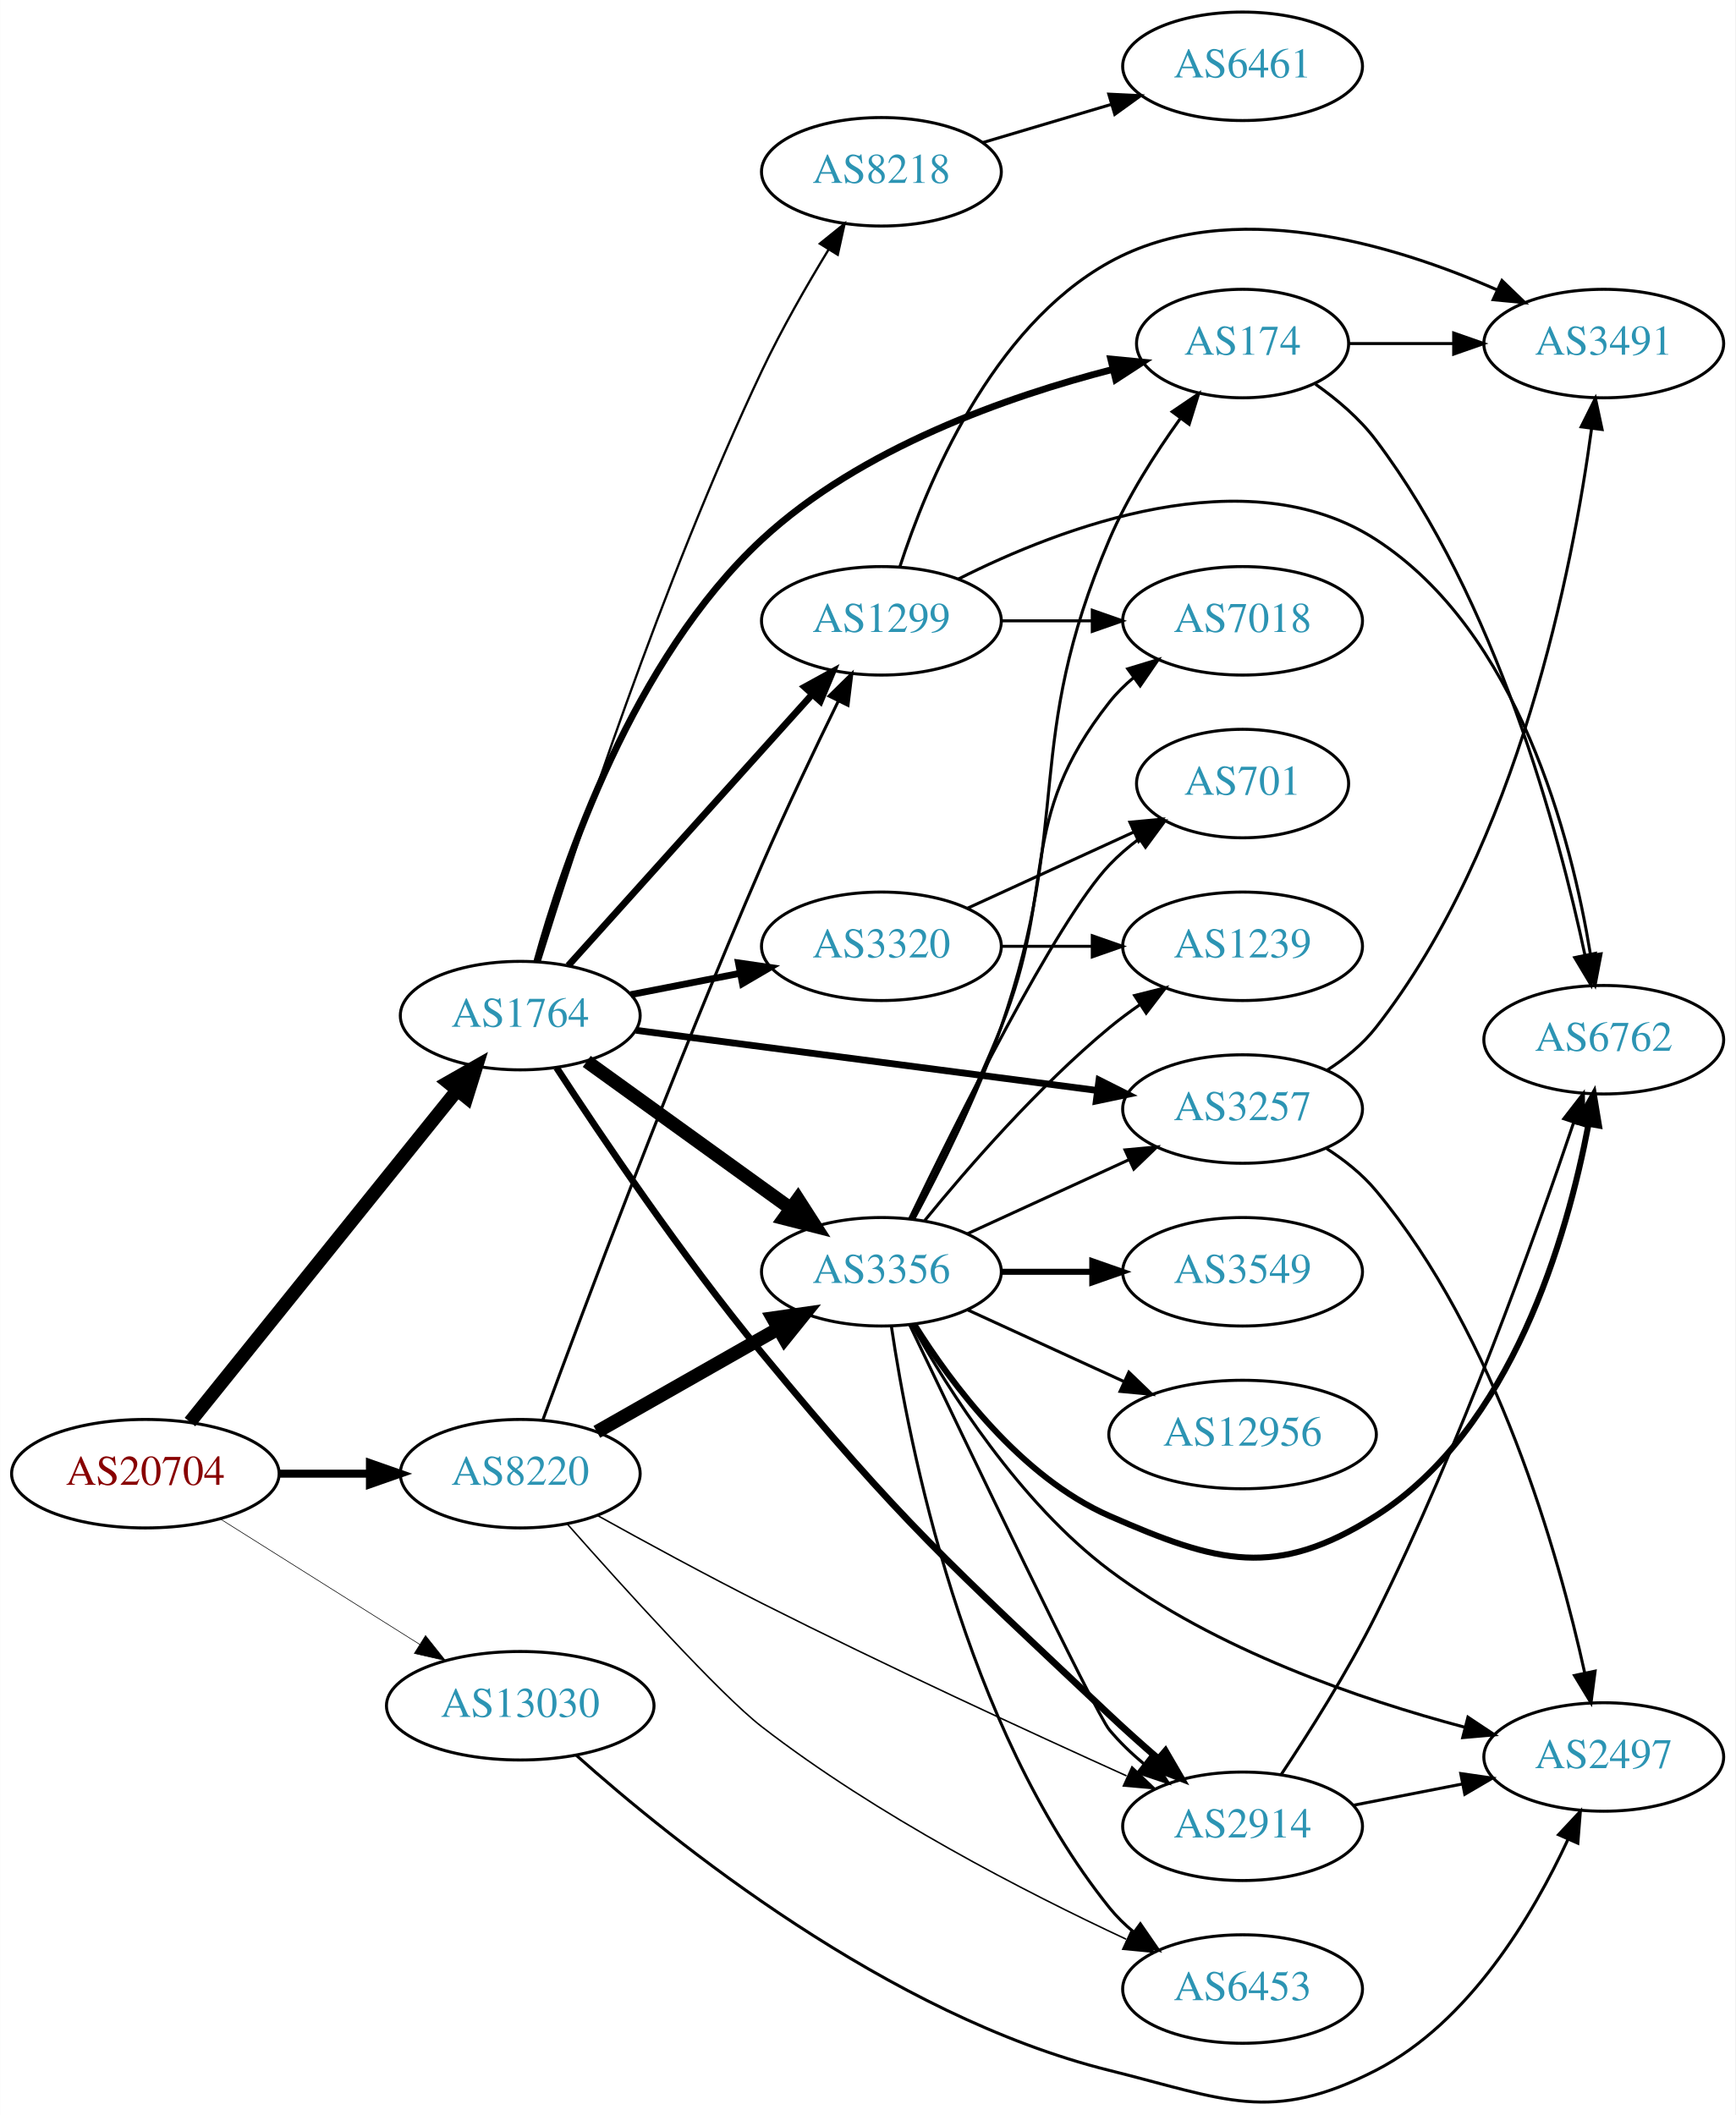
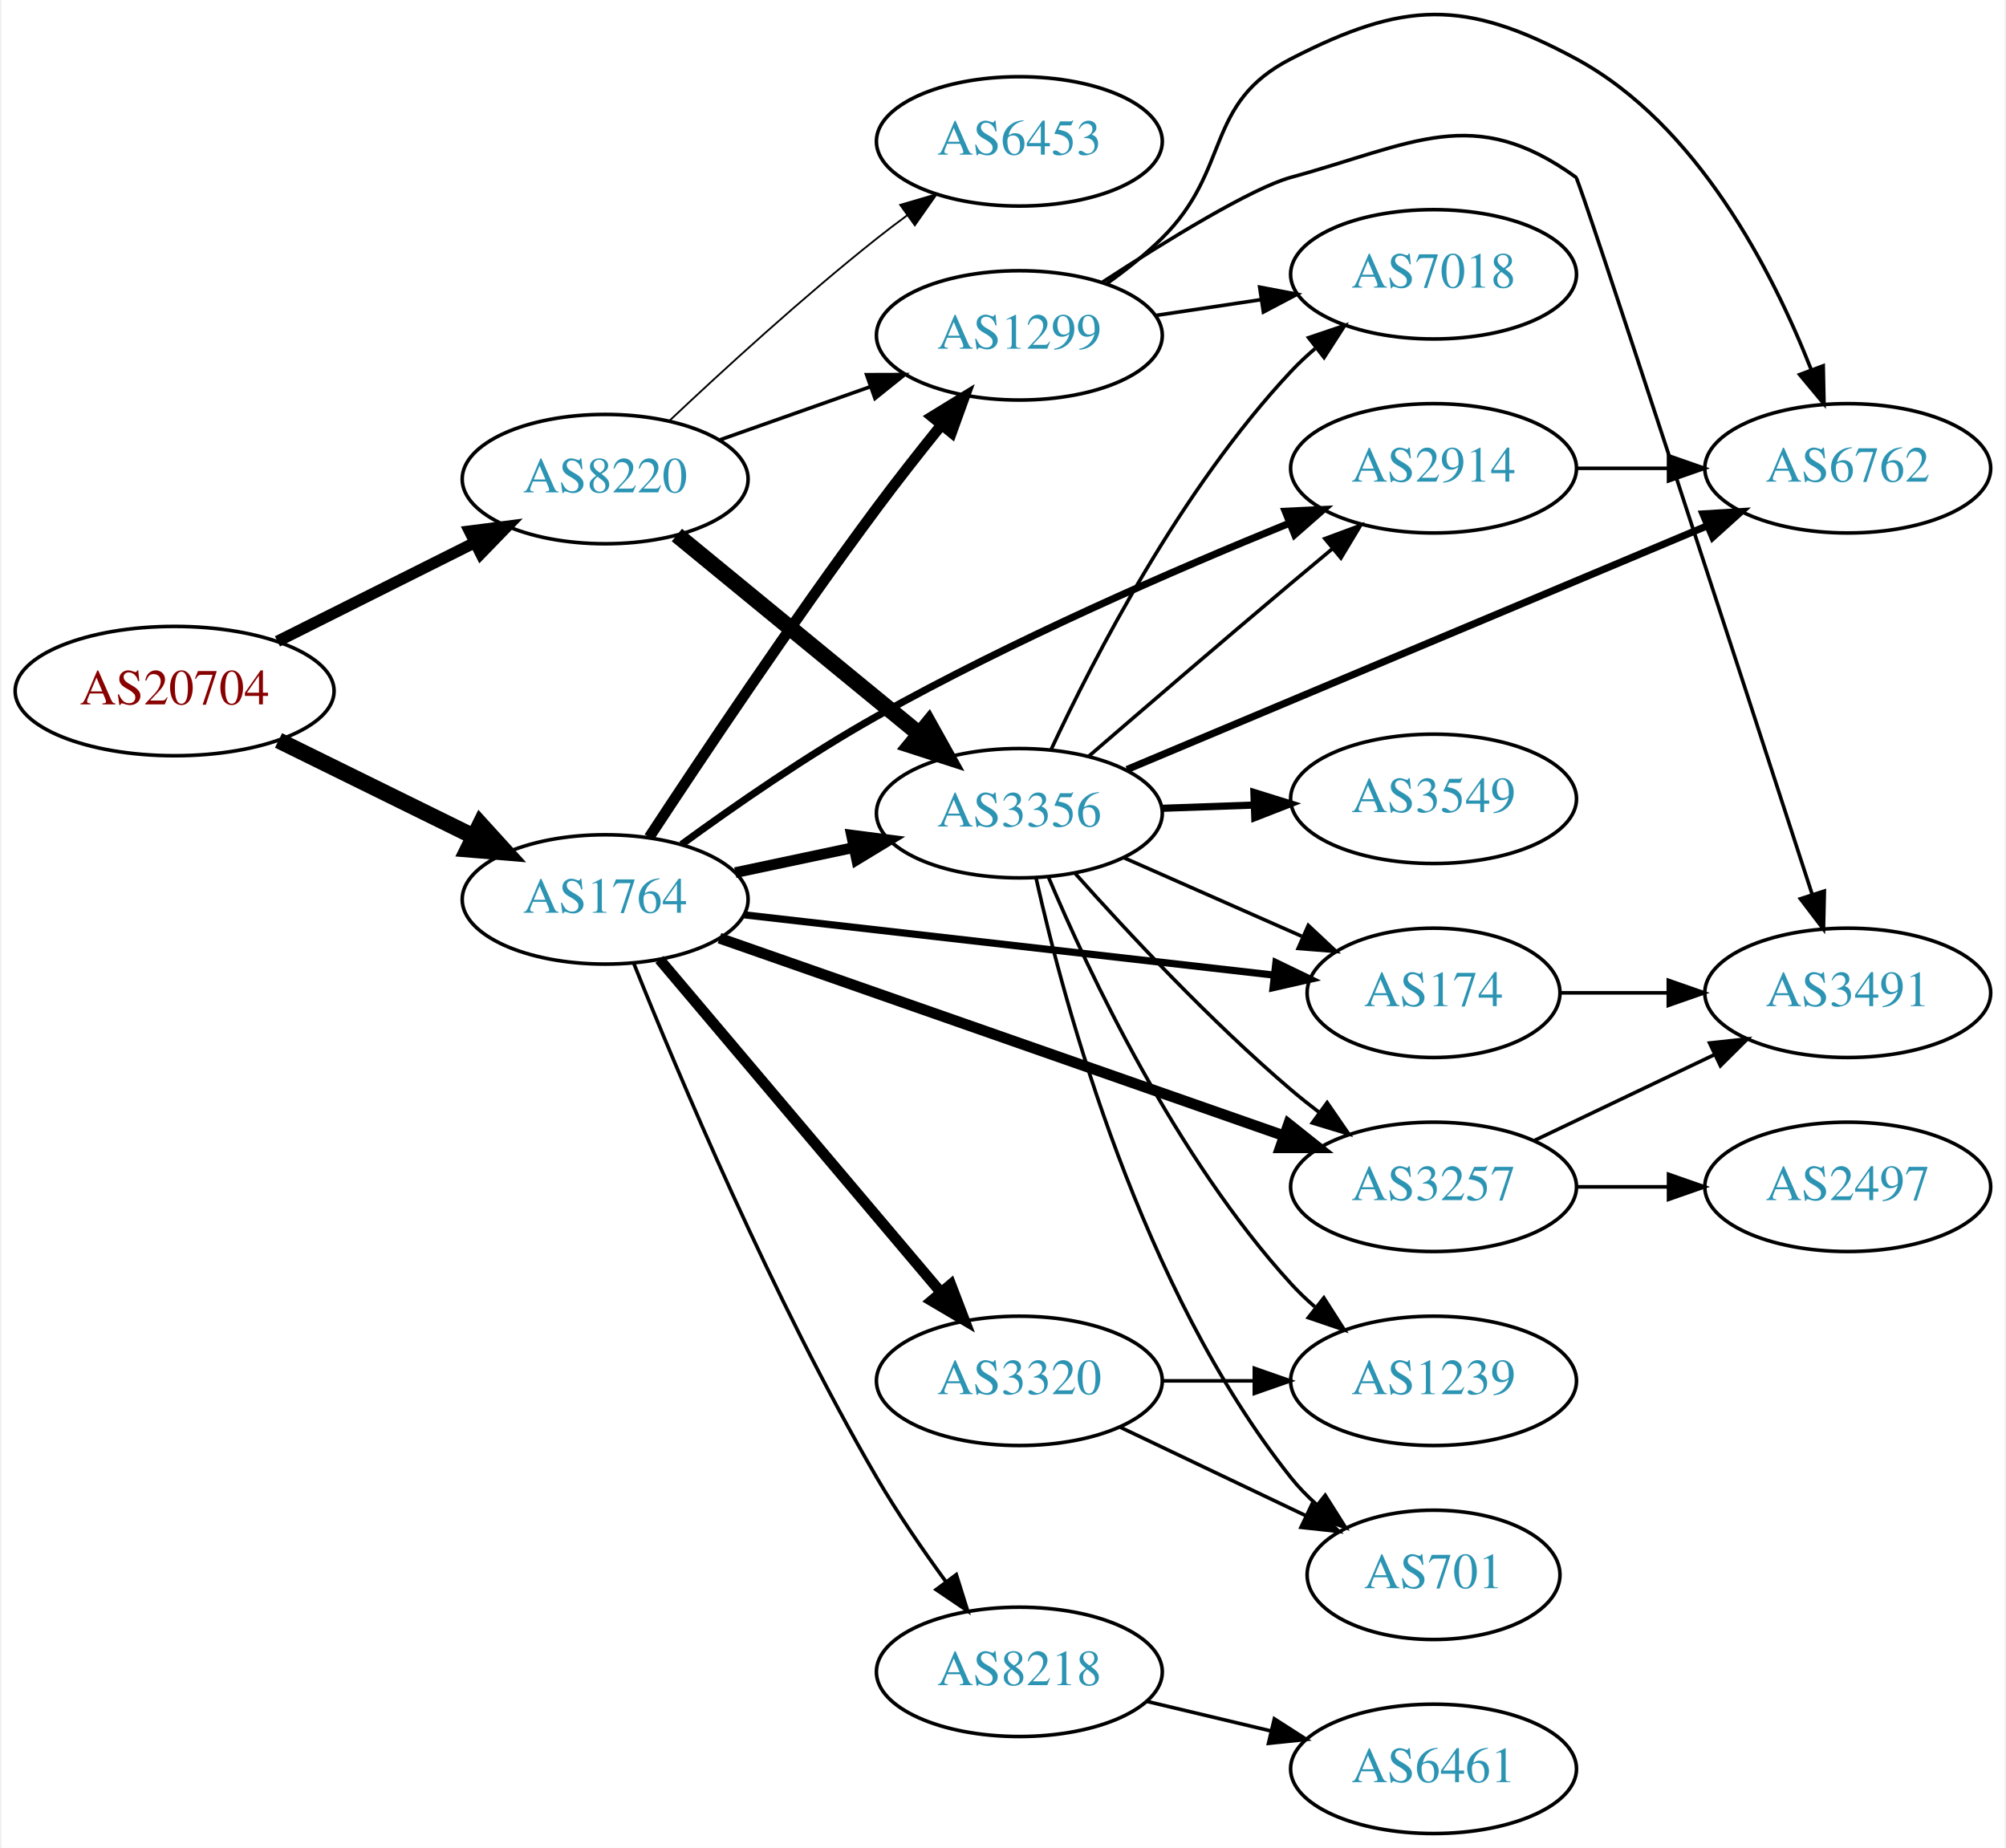
- <svg xmlns="http://www.w3.org/2000/svg" xmlns:xlink="http://www.w3.org/1999/xlink" width="576pt" height="702pt" viewBox="0.00 0.00 575.76 701.80">
-   <g id="graph0" class="graph" transform="scale(1 1) rotate(0) translate(4 697.805)">
-     <polygon fill="white" stroke="none" points="-4,4 -4,-697.805 571.762,-697.805 571.762,4 -4,4" />
+ <svg xmlns="http://www.w3.org/2000/svg" xmlns:xlink="http://www.w3.org/1999/xlink" width="558pt" height="514pt" viewBox="0.00 0.00 557.56 514.35">
+   <g id="graph0" class="graph" transform="scale(1 1) rotate(0) translate(4 510.352)">
+     <polygon fill="white" stroke="none" points="-4,4 -4,-510.352 553.564,-510.352 553.564,4 -4,4" />
    <g id="node1" class="node">
      <g id="a_node1">
        <a xlink:href="/asn/20704" xlink:title="AS20704 ~ Hirschstettnerstr. 19-21 L1 [AT]">
-           <ellipse fill="#ffffff" stroke="black" cx="44.196" cy="-208.805" rx="44.393" ry="18" />
-           <text text-anchor="middle" x="44.196" y="-205.105" font-family="Times,serif" font-size="14.00" fill="#880000">AS20704</text>
+           <ellipse fill="#ffffff" stroke="black" cx="44.196" cy="-318" rx="44.393" ry="18" />
+           <text text-anchor="middle" x="44.196" y="-314.3" font-family="Times,serif" font-size="14.00" fill="#880000">AS20704</text>
        </a>
      </g>
    </g>
    <g id="node2" class="node">
      <g id="a_node2">
        <a xlink:href="/asn/1764" xlink:title="AS1764 ~ NEXTLAYER-AS [AT]">
-           <ellipse fill="#ffffff" stroke="black" cx="168.588" cy="-360.805" rx="39.794" ry="18" />
-           <text text-anchor="middle" x="168.588" y="-357.105" font-family="Times,serif" font-size="14.00" fill="#2c94b3">AS1764</text>
+           <ellipse fill="#ffffff" stroke="black" cx="164.039" cy="-260" rx="39.794" ry="18" />
+           <text text-anchor="middle" x="164.039" y="-256.3" font-family="Times,serif" font-size="14.00" fill="#2c94b3">AS1764</text>
        </a>
      </g>
    </g>
    <g id="edge1" class="edge">
-       <path fill="none" stroke="black" stroke-width="4.5" d="M58.998,-225.946C80.599,-252.772 122.498,-304.807 147.462,-335.81" />
-       <polygon fill="black" stroke="black" stroke-width="4.5" points="144.685,-338.639 154.023,-343.959 150.819,-333.7 144.685,-338.639" />
+       <path fill="none" stroke="black" stroke-width="4.5" d="M73.123,-304.255C89.318,-296.284 109.879,-286.164 127.251,-277.614" />
+       <polygon fill="black" stroke="black" stroke-width="4.5" points="129.293,-280.998 136.526,-273.049 125.815,-273.932 129.293,-280.998" />
    </g>
    <g id="node3" class="node">
      <g id="a_node3">
        <a xlink:href="/asn/8220" xlink:title="AS8220 ~ COLT [GB]">
-           <ellipse fill="#ffffff" stroke="black" cx="168.588" cy="-208.805" rx="39.794" ry="18" />
-           <text text-anchor="middle" x="168.588" y="-205.105" font-family="Times,serif" font-size="14.00" fill="#2c94b3">AS8220</text>
+           <ellipse fill="#ffffff" stroke="black" cx="164.039" cy="-377" rx="39.794" ry="18" />
+           <text text-anchor="middle" x="164.039" y="-373.3" font-family="Times,serif" font-size="14.00" fill="#2c94b3">AS8220</text>
        </a>
      </g>
    </g>
    <g id="edge2" class="edge">
-       <path fill="none" stroke="black" stroke-width="2.659" d="M88.692,-208.805C98.381,-208.805 108.717,-208.805 118.61,-208.805" />
-       <polygon fill="black" stroke="black" stroke-width="2.659" points="118.713,-212.305 128.713,-208.805 118.713,-205.305 118.713,-212.305" />
+       <path fill="none" stroke="black" stroke-width="3.176" d="M72.825,-331.833C89.126,-339.994 109.929,-350.41 127.45,-359.182" />
+       <polygon fill="black" stroke="black" stroke-width="3.176" points="126.288,-362.514 136.796,-363.861 129.421,-356.255 126.288,-362.514" />
    </g>
    <g id="node4" class="node">
      <g id="a_node4">
-         <a xlink:href="/asn/13030" xlink:title="AS13030 ~ Init7 (Switzerland) Ltd. [CH]">
-           <ellipse fill="#ffffff" stroke="black" cx="168.588" cy="-131.805" rx="44.393" ry="18" />
-           <text text-anchor="middle" x="168.588" y="-128.105" font-family="Times,serif" font-size="14.00" fill="#2c94b3">AS13030</text>
+         <a xlink:href="/asn/174" xlink:title="AS174 ~ Cogent Communications [US]">
+           <ellipse fill="#ffffff" stroke="black" cx="394.625" cy="-234" rx="35.194" ry="18" />
+           <text text-anchor="middle" x="394.625" y="-230.3" font-family="Times,serif" font-size="14.00" fill="#2c94b3">AS174</text>
        </a>
      </g>
    </g>
    <g id="edge3" class="edge">
-       <path fill="none" stroke="black" stroke-width="0.205" d="M69.085,-193.776C87.955,-181.904 114.478,-165.218 135.249,-152.15" />
-       <polygon fill="black" stroke="black" stroke-width="0.205" points="137.159,-155.084 143.76,-146.796 133.431,-149.159 137.159,-155.084" />
+       <path fill="none" stroke="black" stroke-width="2" d="M202.785,-255.707C243.318,-251.096 307.622,-243.782 350.219,-238.937" />
+       <polygon fill="black" stroke="black" stroke-width="2" points="350.746,-242.4 360.287,-237.792 349.955,-235.445 350.746,-242.4" />
    </g>
    <g id="node5" class="node">
      <g id="a_node5">
-         <a xlink:href="/asn/8218" xlink:title="AS8218 ~ legacy Neotelecoms [FR]">
-           <ellipse fill="#ffffff" stroke="black" cx="288.431" cy="-640.805" rx="39.794" ry="18" />
-           <text text-anchor="middle" x="288.431" y="-637.105" font-family="Times,serif" font-size="14.00" fill="#2c94b3">AS8218</text>
+         <a xlink:href="/asn/1299" xlink:title="AS1299 ~ Telia Carrier [EU]">
+           <ellipse fill="#ffffff" stroke="black" cx="279.332" cy="-417" rx="39.794" ry="18" />
+           <text text-anchor="middle" x="279.332" y="-413.3" font-family="Times,serif" font-size="14.00" fill="#2c94b3">AS1299</text>
        </a>
      </g>
    </g>
    <g id="edge4" class="edge">
-       <path fill="none" stroke="black" stroke-width="0.75" d="M175.037,-378.709C186.643,-416.015 215.481,-504.445 248.784,-574.805 255.258,-588.481 263.626,-603.059 270.919,-615.026" />
-       <polygon fill="black" stroke="black" stroke-width="0.75" points="267.995,-616.953 276.237,-623.611 273.946,-613.267 267.995,-616.953" />
+       <path fill="none" stroke="black" stroke-width="3" d="M176.274,-277.279C190.545,-299.018 216.152,-337.338 239.685,-369 245.281,-376.529 251.578,-384.532 257.439,-391.801" />
+       <polygon fill="black" stroke="black" stroke-width="3" points="255.023,-394.378 264.051,-399.924 260.452,-389.959 255.023,-394.378" />
    </g>
    <g id="node6" class="node">
      <g id="a_node6">
-         <a xlink:href="/asn/174" xlink:title="AS174 ~ Cogent Communications [US]">
-           <ellipse fill="#ffffff" stroke="black" cx="408.273" cy="-583.805" rx="35.194" ry="18" />
-           <text text-anchor="middle" x="408.273" y="-580.105" font-family="Times,serif" font-size="14.00" fill="#2c94b3">AS174</text>
+         <a xlink:href="/asn/8218" xlink:title="AS8218 ~ legacy Neotelecoms [FR]">
+           <ellipse fill="#ffffff" stroke="black" cx="279.332" cy="-45" rx="39.794" ry="18" />
+           <text text-anchor="middle" x="279.332" y="-41.3" font-family="Times,serif" font-size="14.00" fill="#2c94b3">AS8218</text>
        </a>
      </g>
    </g>
    <g id="edge5" class="edge">
-       <path fill="none" stroke="black" stroke-width="2.25" d="M174.071,-378.737C182.997,-410.975 205.923,-479.061 248.784,-518.805 281.533,-549.172 330.4,-566.279 365.205,-575.234" />
-       <polygon fill="black" stroke="black" stroke-width="2.25" points="364.526,-578.671 375.072,-577.652 366.192,-571.872 364.526,-578.671" />
+       <path fill="none" stroke="black" d="M172.062,-242.065C184.217,-211.74 210.676,-148.778 239.685,-99 245.404,-89.187 252.444,-78.93 258.942,-70.023" />
+       <polygon fill="black" stroke="black" points="261.783,-72.069 264.945,-61.957 256.167,-67.89 261.783,-72.069" />
    </g>
    <g id="node7" class="node">
      <g id="a_node7">
        <a xlink:href="/asn/3257" xlink:title="AS3257 ~ GTT [DE]">
-           <ellipse fill="#ffffff" stroke="black" cx="408.273" cy="-329.805" rx="39.794" ry="18" />
-           <text text-anchor="middle" x="408.273" y="-326.105" font-family="Times,serif" font-size="14.00" fill="#2c94b3">AS3257</text>
+           <ellipse fill="#ffffff" stroke="black" cx="394.625" cy="-180" rx="39.794" ry="18" />
+           <text text-anchor="middle" x="394.625" y="-176.3" font-family="Times,serif" font-size="14.00" fill="#2c94b3">AS3257</text>
        </a>
      </g>
    </g>
    <g id="edge6" class="edge">
-       <path fill="none" stroke="black" stroke-width="2.25" d="M206.988,-355.927C248.346,-350.533 315.061,-341.832 360.007,-335.97" />
-       <polygon fill="black" stroke="black" stroke-width="2.25" points="360.628,-339.418 370.092,-334.654 359.723,-332.477 360.628,-339.418" />
+       <path fill="none" stroke="black" stroke-width="3" d="M195.867,-249.211C236.512,-234.986 308.121,-209.924 353.105,-194.181" />
+       <polygon fill="black" stroke="black" stroke-width="3" points="354.272,-197.481 362.555,-190.874 351.96,-190.874 354.272,-197.481" />
    </g>
    <g id="node8" class="node">
      <g id="a_node8">
        <a xlink:href="/asn/3356" xlink:title="AS3356 ~ Level 3 Parent, LLC [US]">
-           <ellipse fill="#ffffff" stroke="black" cx="288.431" cy="-275.805" rx="39.794" ry="18" />
-           <text text-anchor="middle" x="288.431" y="-272.105" font-family="Times,serif" font-size="14.00" fill="#2c94b3">AS3356</text>
+           <ellipse fill="#ffffff" stroke="black" cx="279.332" cy="-284" rx="39.794" ry="18" />
+           <text text-anchor="middle" x="279.332" y="-280.3" font-family="Times,serif" font-size="14.00" fill="#2c94b3">AS3356</text>
        </a>
      </g>
    </g>
    <g id="edge7" class="edge">
-       <path fill="none" stroke="black" stroke-width="4.5" d="M190.656,-345.609C209.508,-332.01 237.326,-311.945 258.305,-296.813" />
-       <polygon fill="black" stroke="black" stroke-width="4.5" points="260.738,-299.913 266.545,-290.87 256.131,-293.526 260.738,-299.913" />
+       <path fill="none" stroke="black" stroke-width="3" d="M200.264,-267.462C210.708,-269.675 222.291,-272.128 233.268,-274.454" />
+       <polygon fill="black" stroke="black" stroke-width="3" points="232.62,-277.894 243.128,-276.542 234.07,-271.046 232.62,-277.894" />
    </g>
    <g id="node9" class="node">
      <g id="a_node9">
        <a xlink:href="/asn/2914" xlink:title="AS2914 ~ NTT America, Inc. [US]">
-           <ellipse fill="#ffffff" stroke="black" cx="408.273" cy="-91.805" rx="39.794" ry="18" />
-           <text text-anchor="middle" x="408.273" y="-88.105" font-family="Times,serif" font-size="14.00" fill="#2c94b3">AS2914</text>
+           <ellipse fill="#ffffff" stroke="black" cx="394.625" cy="-380" rx="39.794" ry="18" />
+           <text text-anchor="middle" x="394.625" y="-376.3" font-family="Times,serif" font-size="14.00" fill="#2c94b3">AS2914</text>
        </a>
      </g>
    </g>
    <g id="edge8" class="edge">
-       <path fill="none" stroke="black" stroke-width="2.25" d="M180.636,-343.526C195.291,-321.012 222.394,-280.752 248.784,-248.805 295.888,-191.784 310.308,-179.588 364.077,-128.805 369.19,-123.976 374.801,-118.971 380.237,-114.26" />
-       <polygon fill="black" stroke="black" stroke-width="2.25" points="382.672,-116.783 387.999,-107.625 378.124,-111.463 382.672,-116.783" />
+       <path fill="none" stroke="black" stroke-width="2" d="M185.319,-275.313C199.985,-286.019 220.512,-300.266 239.685,-311 277.435,-332.134 322.875,-351.853 354.561,-364.752" />
+       <polygon fill="black" stroke="black" stroke-width="2" points="353.346,-368.036 363.93,-368.531 355.965,-361.544 353.346,-368.036" />
    </g>
    <g id="node10" class="node">
      <g id="a_node10">
        <a xlink:href="/asn/3320" xlink:title="AS3320 ~ DTAG [DE]">
-           <ellipse fill="#ffffff" stroke="black" cx="288.431" cy="-383.805" rx="39.794" ry="18" />
-           <text text-anchor="middle" x="288.431" y="-380.105" font-family="Times,serif" font-size="14.00" fill="#2c94b3">AS3320</text>
+           <ellipse fill="#ffffff" stroke="black" cx="279.332" cy="-126" rx="39.794" ry="18" />
+           <text text-anchor="middle" x="279.332" y="-122.3" font-family="Times,serif" font-size="14.00" fill="#2c94b3">AS3320</text>
        </a>
      </g>
    </g>
    <g id="edge9" class="edge">
-       <path fill="none" stroke="black" stroke-width="2.25" d="M205.265,-367.768C216.696,-369.999 229.518,-372.502 241.572,-374.854" />
-       <polygon fill="black" stroke="black" stroke-width="2.25" points="240.984,-378.306 251.469,-376.786 242.325,-371.435 240.984,-378.306" />
-     </g>
-     <g id="node11" class="node">
-       <g id="a_node11">
-         <a xlink:href="/asn/1299" xlink:title="AS1299 ~ Telia Carrier [EU]">
-           <ellipse fill="#ffffff" stroke="black" cx="288.431" cy="-491.805" rx="39.794" ry="18" />
-           <text text-anchor="middle" x="288.431" y="-488.105" font-family="Times,serif" font-size="14.00" fill="#2c94b3">AS1299</text>
-         </a>
-       </g>
-     </g>
-     <g id="edge10" class="edge">
-       <path fill="none" stroke="black" stroke-width="2.25" d="M184.513,-377.396C204.943,-400.107 241.769,-441.045 265.383,-467.296" />
-       <polygon fill="black" stroke="black" stroke-width="2.25" points="262.965,-469.841 272.255,-474.935 268.169,-465.159 262.965,-469.841" />
-     </g>
-     <g id="edge35" class="edge">
-       <path fill="none" stroke="black" stroke-width="4.5" d="M194.005,-222.687C211.465,-232.614 235.165,-246.089 254.326,-256.983" />
-       <polygon fill="black" stroke="black" stroke-width="4.5" points="252.406,-260.421 263.045,-261.94 256.298,-253.575 252.406,-260.421" />
-     </g>
-     <g id="edge36" class="edge">
-       <path fill="none" stroke="black" stroke-width="0.5" d="M194.352,-194.858C209.865,-186.247 230.345,-175.105 248.784,-165.805 289.696,-145.171 337.441,-123.152 369.75,-108.55" />
-       <polygon fill="black" stroke="black" stroke-width="0.5" points="371.578,-111.566 379.257,-104.266 368.702,-105.184 371.578,-111.566" />
-     </g>
-     <g id="edge34" class="edge">
-       <path fill="none" stroke="black" d="M176.055,-226.541C189.056,-261.909 219.62,-343.595 248.784,-410.805 256.746,-429.152 266.439,-449.464 274.126,-465.159" />
-       <polygon fill="black" stroke="black" points="271.059,-466.853 278.62,-474.275 277.338,-463.758 271.059,-466.853" />
-     </g>
-     <g id="node16" class="node">
-       <g id="a_node16">
+       <path fill="none" stroke="black" stroke-width="3" d="M179.158,-243.3C198.833,-220.029 234.637,-177.681 257.415,-150.739" />
+       <polygon fill="black" stroke="black" stroke-width="3" points="260.25,-152.807 264.034,-142.911 254.905,-148.287 260.25,-152.807" />
+     </g>
+     <g id="edge29" class="edge">
+       <path fill="none" stroke="black" d="M195.996,-387.93C208.86,-392.472 223.966,-397.805 237.702,-402.655" />
+       <polygon fill="black" stroke="black" points="236.816,-406.054 247.411,-406.083 239.147,-399.453 236.816,-406.054" />
+     </g>
+     <g id="edge28" class="edge">
+       <path fill="none" stroke="black" stroke-width="4.5" d="M184.001,-361.434C202.464,-346.278 230.7,-323.1 251.471,-306.05" />
+       <polygon fill="black" stroke="black" stroke-width="4.5" points="254.076,-309.005 259.307,-299.617 249.079,-302.918 254.076,-309.005" />
+     </g>
+     <g id="node19" class="node">
+       <g id="a_node19">
        <a xlink:href="/asn/6453" xlink:title="AS6453 ~ TATA COMMUNICATIONS (AMERICA) INC [US]">
-           <ellipse fill="#ffffff" stroke="black" cx="408.273" cy="-37.805" rx="39.794" ry="18" />
-           <text text-anchor="middle" x="408.273" y="-34.105" font-family="Times,serif" font-size="14.00" fill="#2c94b3">AS6453</text>
-         </a>
-       </g>
-     </g>
-     <g id="edge37" class="edge">
-       <path fill="none" stroke="black" stroke-width="0.5" d="M184.19,-192.121C202.998,-170.849 234.913,-135.536 248.784,-124.805 286.859,-95.351 336.194,-69.964 369.634,-54.342" />
-       <polygon fill="black" stroke="black" stroke-width="0.5" points="371.427,-57.369 379.046,-50.006 368.498,-51.011 371.427,-57.369" />
-     </g>
-     <g id="node17" class="node">
-       <g id="a_node17">
-         <a xlink:href="/asn/2497" xlink:title="AS2497 ~ Internet Initiative Japan Inc. [JP]">
-           <ellipse fill="#ffffff" stroke="black" cx="528.116" cy="-114.805" rx="39.794" ry="18" />
-           <text text-anchor="middle" x="528.116" y="-111.105" font-family="Times,serif" font-size="14.00" fill="#2c94b3">AS2497</text>
-         </a>
-       </g>
-     </g>
-     <g id="edge38" class="edge">
-       <path fill="none" stroke="black" d="M187.082,-115.454C219.133,-86.843 290.746,-29.009 364.077,-10.805 402.205,-1.34 417.518,7.131 452.469,-10.805 483.541,-26.75 504.593,-62.306 516.219,-87.389" />
-       <polygon fill="black" stroke="black" points="513.112,-89.019 520.352,-96.754 519.516,-86.192 513.112,-89.019" />
+           <ellipse fill="#ffffff" stroke="black" cx="279.332" cy="-471" rx="39.794" ry="18" />
+           <text text-anchor="middle" x="279.332" y="-467.3" font-family="Times,serif" font-size="14.00" fill="#2c94b3">AS6453</text>
+         </a>
+       </g>
+     </g>
+     <g id="edge30" class="edge">
+       <path fill="none" stroke="black" stroke-width="0.5" d="M182.014,-393.32C196.816,-407.284 219.085,-427.658 239.685,-444 242.396,-446.151 245.266,-448.328 248.168,-450.463" />
+       <polygon fill="black" stroke="black" stroke-width="0.5" points="246.162,-453.331 256.327,-456.317 250.242,-447.644 246.162,-453.331" />
    </g>
    <g id="node12" class="node">
      <g id="a_node12">
-         <a xlink:href="/asn/6461" xlink:title="AS6461 ~ Zayo Bandwidth [US]">
-           <ellipse fill="#ffffff" stroke="black" cx="408.273" cy="-675.805" rx="39.794" ry="18" />
-           <text text-anchor="middle" x="408.273" y="-672.105" font-family="Times,serif" font-size="14.00" fill="#2c94b3">AS6461</text>
+         <a xlink:href="/asn/3491" xlink:title="AS3491 ~ PCCW Global, Inc. [US]">
+           <ellipse fill="#ffffff" stroke="black" cx="509.918" cy="-234" rx="39.794" ry="18" />
+           <text text-anchor="middle" x="509.918" y="-230.3" font-family="Times,serif" font-size="14.00" fill="#2c94b3">AS3491</text>
        </a>
      </g>
    </g>
    <g id="edge11" class="edge">
-       <path fill="none" stroke="black" d="M321.944,-650.461C335.101,-654.369 350.473,-658.935 364.517,-663.106" />
-       <polygon fill="black" stroke="black" points="363.875,-666.566 374.457,-666.058 365.868,-659.856 363.875,-666.566" />
+       <path fill="none" stroke="black" d="M429.924,-234C439.301,-234 449.651,-234 459.686,-234" />
+       <polygon fill="black" stroke="black" points="459.974,-237.5 469.974,-234 459.974,-230.5 459.974,-237.5" />
+     </g>
+     <g id="edge24" class="edge">
+       <path fill="none" stroke="black" d="M302.529,-431.857C320.336,-443.435 344.093,-458.031 354.978,-461 388.977,-470.275 405.724,-481.664 434.271,-461 435.323,-460.238 480.474,-321.556 500.034,-261.358" />
+       <polygon fill="black" stroke="black" points="503.398,-262.333 503.159,-251.741 496.74,-260.17 503.398,-262.333" />
    </g>
    <g id="node13" class="node">
      <g id="a_node13">
        <a xlink:href="/asn/6762" xlink:title="AS6762 ~ TELECOM ITALIA SPARKLE S.p.A. [IT]">
-           <ellipse fill="#ffffff" stroke="black" cx="528.116" cy="-352.805" rx="39.794" ry="18" />
-           <text text-anchor="middle" x="528.116" y="-349.105" font-family="Times,serif" font-size="14.00" fill="#2c94b3">AS6762</text>
-         </a>
-       </g>
-     </g>
-     <g id="edge25" class="edge">
-       <path fill="none" stroke="black" d="M432.481,-570.314C439.653,-565.247 447.076,-558.959 452.469,-551.805 492.523,-498.681 513.185,-421.673 521.902,-380.778" />
-       <polygon fill="black" stroke="black" points="525.335,-381.457 523.912,-370.958 518.478,-380.053 525.335,-381.457" />
-     </g>
-     <g id="node21" class="node">
-       <g id="a_node21">
-         <a xlink:href="/asn/3491" xlink:title="AS3491 ~ PCCW Global, Inc. [US]">
-           <ellipse fill="#ffffff" stroke="black" cx="528.116" cy="-583.805" rx="39.794" ry="18" />
-           <text text-anchor="middle" x="528.116" y="-580.105" font-family="Times,serif" font-size="14.00" fill="#2c94b3">AS3491</text>
-         </a>
-       </g>
-     </g>
-     <g id="edge26" class="edge">
-       <path fill="none" stroke="black" d="M443.675,-583.805C454.499,-583.805 466.667,-583.805 478.294,-583.805" />
-       <polygon fill="black" stroke="black" points="478.325,-587.305 488.325,-583.805 478.324,-580.305 478.325,-587.305" />
-     </g>
-     <g id="edge32" class="edge">
-       <path fill="none" stroke="black" d="M436.026,-316.772C442.021,-312.913 447.938,-308.239 452.469,-302.805 492.643,-254.629 513.096,-182.154 521.79,-142.744" />
-       <polygon fill="black" stroke="black" points="525.252,-143.289 523.891,-132.782 518.403,-141.845 525.252,-143.289" />
-     </g>
-     <g id="edge33" class="edge">
-       <path fill="none" stroke="black" d="M436.261,-342.648C442.249,-346.513 448.104,-351.237 452.469,-356.805 499.982,-417.405 517.838,-509.468 524.066,-555.508" />
-       <polygon fill="black" stroke="black" points="520.622,-556.171 525.348,-565.653 527.566,-555.293 520.622,-556.171" />
+           <ellipse fill="#ffffff" stroke="black" cx="509.918" cy="-380" rx="39.794" ry="18" />
+           <text text-anchor="middle" x="509.918" y="-376.3" font-family="Times,serif" font-size="14.00" fill="#2c94b3">AS6762</text>
+         </a>
+       </g>
+     </g>
+     <g id="edge23" class="edge">
+       <path fill="none" stroke="black" d="M303.807,-431.507C309.068,-435.261 314.432,-439.518 318.978,-444 338.478,-463.225 330.606,-481.516 354.978,-494 386.344,-510.067 403.269,-510.757 434.271,-494 468.005,-475.766 488.947,-434.919 499.771,-407.405" />
+       <polygon fill="black" stroke="black" points="503.087,-408.53 503.306,-397.938 496.529,-406.081 503.087,-408.53" />
+     </g>
+     <g id="node17" class="node">
+       <g id="a_node17">
+         <a xlink:href="/asn/7018" xlink:title="AS7018 ~ AT&amp;T Services, Inc. [US]">
+           <ellipse fill="#ffffff" stroke="black" cx="394.625" cy="-434" rx="39.794" ry="18" />
+           <text text-anchor="middle" x="394.625" y="-430.3" font-family="Times,serif" font-size="14.00" fill="#2c94b3">AS7018</text>
+         </a>
+       </g>
+     </g>
+     <g id="edge22" class="edge">
+       <path fill="none" stroke="black" d="M317.115,-422.519C326.513,-423.93 336.748,-425.465 346.584,-426.941" />
+       <polygon fill="black" stroke="black" points="346.23,-430.427 356.638,-428.45 347.269,-423.505 346.23,-430.427" />
+     </g>
+     <g id="node11" class="node">
+       <g id="a_node11">
+         <a xlink:href="/asn/6461" xlink:title="AS6461 ~ Zayo Bandwidth [US]">
+           <ellipse fill="#ffffff" stroke="black" cx="394.625" cy="-18" rx="39.794" ry="18" />
+           <text text-anchor="middle" x="394.625" y="-14.3" font-family="Times,serif" font-size="14.00" fill="#2c94b3">AS6461</text>
+         </a>
+       </g>
+     </g>
+     <g id="edge10" class="edge">
+       <path fill="none" stroke="black" d="M314.939,-36.752C325.81,-34.162 337.964,-31.265 349.407,-28.538" />
+       <polygon fill="black" stroke="black" points="350.313,-31.92 359.229,-26.197 348.69,-25.111 350.313,-31.92" />
+     </g>
+     <g id="edge21" class="edge">
+       <path fill="none" stroke="black" d="M422.761,-192.934C437.755,-200.081 456.576,-209.052 472.799,-216.785" />
+       <polygon fill="black" stroke="black" points="471.469,-220.028 482.002,-221.171 474.481,-213.709 471.469,-220.028" />
+     </g>
+     <g id="node18" class="node">
+       <g id="a_node18">
+         <a xlink:href="/asn/2497" xlink:title="AS2497 ~ Internet Initiative Japan Inc. [JP]">
+           <ellipse fill="#ffffff" stroke="black" cx="509.918" cy="-180" rx="39.794" ry="18" />
+           <text text-anchor="middle" x="509.918" y="-176.3" font-family="Times,serif" font-size="14.00" fill="#2c94b3">AS2497</text>
+         </a>
+       </g>
+     </g>
+     <g id="edge20" class="edge">
+       <path fill="none" stroke="black" d="M434.297,-180C442.5,-180 451.264,-180 459.796,-180" />
+       <polygon fill="black" stroke="black" points="460.035,-183.5 470.035,-180 460.035,-176.5 460.035,-183.5" />
    </g>
    <g id="edge19" class="edge">
-       <path fill="none" stroke="black" d="M299.224,-293.331C307.861,-309.416 320.258,-334.12 328.077,-356.805 352.112,-426.535 335.178,-450.946 364.077,-518.805 370.085,-532.911 379.221,-547.246 387.546,-558.852" />
-       <polygon fill="black" stroke="black" points="384.925,-561.194 393.689,-567.147 390.55,-557.028 384.925,-561.194" />
-     </g>
-     <g id="edge18" class="edge">
-       <path fill="none" stroke="black" d="M317.06,-288.466C333.017,-295.778 353.287,-305.066 370.57,-312.986" />
-       <polygon fill="black" stroke="black" points="369.269,-316.24 379.818,-317.224 372.185,-309.876 369.269,-316.24" />
-     </g>
-     <g id="edge20" class="edge">
-       <path fill="none" stroke="black" d="M297.77,-258.268C316.243,-219.497 359.36,-129.465 364.077,-123.805 367.427,-119.786 371.382,-115.992 375.515,-112.518" />
-       <polygon fill="black" stroke="black" points="377.824,-115.156 383.573,-106.256 373.529,-109.629 377.824,-115.156" />
+       <path fill="none" stroke="black" d="M308.337,-271.64C323.313,-265.031 341.915,-256.821 357.92,-249.757" />
+       <polygon fill="black" stroke="black" points="359.76,-252.772 367.495,-245.532 356.933,-246.367 359.76,-252.772" />
+     </g>
+     <g id="edge14" class="edge">
+       <path fill="none" stroke="black" d="M294.927,-267.172C309.395,-250.933 332.58,-226.072 354.978,-207 357.471,-204.878 360.128,-202.759 362.837,-200.695" />
+       <polygon fill="black" stroke="black" points="365.005,-203.447 371.011,-194.719 360.873,-197.796 365.005,-203.447" />
+     </g>
+     <g id="edge15" class="edge">
+       <path fill="none" stroke="black" d="M298.663,-299.869C313.727,-312.874 335.658,-331.721 354.978,-348 358.696,-351.133 362.63,-354.42 366.508,-357.647" />
+       <polygon fill="black" stroke="black" points="364.374,-360.424 374.306,-364.113 368.843,-355.036 364.374,-360.424" />
    </g>
    <g id="edge12" class="edge">
-       <path fill="none" stroke="black" stroke-width="2" d="M299.397,-258.243C311.7,-238.556 334.653,-207.702 364.077,-194.805 400.058,-179.034 419.283,-173.78 452.469,-194.805 497.603,-223.399 515.966,-287.428 523.031,-324.604" />
-       <polygon fill="black" stroke="black" stroke-width="2" points="519.638,-325.521 524.808,-334.768 526.533,-324.315 519.638,-325.521" />
+       <path fill="none" stroke="black" stroke-width="2" d="M309.282,-296.158C350.332,-313.398 425.506,-344.969 470.974,-364.065" />
+       <polygon fill="black" stroke="black" stroke-width="2" points="469.627,-367.295 480.202,-367.94 472.337,-360.841 469.627,-367.295" />
    </g>
    <g id="node14" class="node">
      <g id="a_node14">
        <a xlink:href="/asn/3549" xlink:title="AS3549 ~ Level 3 Parent, LLC [US]">
-           <ellipse fill="#ffffff" stroke="black" cx="408.273" cy="-275.805" rx="39.794" ry="18" />
-           <text text-anchor="middle" x="408.273" y="-272.105" font-family="Times,serif" font-size="14.00" fill="#2c94b3">AS3549</text>
+           <ellipse fill="#ffffff" stroke="black" cx="394.625" cy="-288" rx="39.794" ry="18" />
+           <text text-anchor="middle" x="394.625" y="-284.3" font-family="Times,serif" font-size="14.00" fill="#2c94b3">AS3549</text>
        </a>
      </g>
    </g>
    <g id="edge13" class="edge">
-       <path fill="none" stroke="black" stroke-width="2" d="M328.343,-275.805C337.897,-275.805 348.246,-275.805 358.209,-275.805" />
-       <polygon fill="black" stroke="black" stroke-width="2" points="358.402,-279.305 368.402,-275.805 358.402,-272.305 358.402,-279.305" />
+       <path fill="none" stroke="black" stroke-width="2" d="M319.004,-285.365C327.207,-285.655 335.971,-285.964 344.503,-286.266" />
+       <polygon fill="black" stroke="black" stroke-width="2" points="344.625,-289.772 354.742,-286.627 344.872,-282.776 344.625,-289.772" />
    </g>
    <g id="node15" class="node">
      <g id="a_node15">
-         <a xlink:href="/asn/12956" xlink:title="AS12956 ~ TELXIUS [ES]">
-           <ellipse fill="#ffffff" stroke="black" cx="408.273" cy="-221.805" rx="44.393" ry="18" />
-           <text text-anchor="middle" x="408.273" y="-218.105" font-family="Times,serif" font-size="14.00" fill="#2c94b3">AS12956</text>
-         </a>
-       </g>
-     </g>
-     <g id="edge14" class="edge">
-       <path fill="none" stroke="black" d="M317.06,-263.144C332.557,-256.043 352.124,-247.076 369.071,-239.311" />
-       <polygon fill="black" stroke="black" points="370.54,-242.487 378.173,-235.14 367.624,-236.124 370.54,-242.487" />
-     </g>
-     <g id="edge15" class="edge">
-       <path fill="none" stroke="black" d="M291.732,-257.758C297.516,-218.691 315.813,-124.969 364.077,-64.805 366.429,-61.873 369.191,-59.171 372.161,-56.702" />
-       <polygon fill="black" stroke="black" points="374.353,-59.435 380.374,-50.717 370.23,-53.778 374.353,-59.435" />
+         <a xlink:href="/asn/701" xlink:title="AS701 ~ UUNET [US]">
+           <ellipse fill="#ffffff" stroke="black" cx="394.625" cy="-72" rx="35.194" ry="18" />
+           <text text-anchor="middle" x="394.625" y="-68.3" font-family="Times,serif" font-size="14.00" fill="#2c94b3">AS701</text>
+         </a>
+       </g>
    </g>
    <g id="edge16" class="edge">
-       <path fill="none" stroke="black" d="M298.492,-258.384C310.678,-236.516 334.298,-199.165 364.077,-176.805 399.342,-150.325 447.243,-133.909 481.994,-124.676" />
-       <polygon fill="black" stroke="black" points="483.054,-128.017 491.875,-122.148 481.32,-121.235 483.054,-128.017" />
-     </g>
-     <g id="node18" class="node">
-       <g id="a_node18">
-         <a xlink:href="/asn/701" xlink:title="AS701 ~ UUNET [US]">
-           <ellipse fill="#ffffff" stroke="black" cx="408.273" cy="-437.805" rx="35.194" ry="18" />
-           <text text-anchor="middle" x="408.273" y="-434.105" font-family="Times,serif" font-size="14.00" fill="#2c94b3">AS701</text>
+       <path fill="none" stroke="black" d="M283.983,-265.953C291.843,-230.706 313.136,-151.571 354.978,-99 357.068,-96.374 359.48,-93.897 362.056,-91.588" />
+       <polygon fill="black" stroke="black" points="364.467,-94.144 370.126,-85.186 360.117,-88.66 364.467,-94.144" />
+     </g>
+     <g id="node16" class="node">
+       <g id="a_node16">
+         <a xlink:href="/asn/1239" xlink:title="AS1239 ~ Sprint [US]">
+           <ellipse fill="#ffffff" stroke="black" cx="394.625" cy="-126" rx="39.794" ry="18" />
+           <text text-anchor="middle" x="394.625" y="-122.3" font-family="Times,serif" font-size="14.00" fill="#2c94b3">AS1239</text>
        </a>
      </g>
    </g>
    <g id="edge17" class="edge">
-       <path fill="none" stroke="black" d="M297.778,-293.4C313.245,-325.537 346.39,-392.145 364.077,-410.805 367.02,-413.91 370.394,-416.806 373.929,-419.46" />
-       <polygon fill="black" stroke="black" points="372.115,-422.459 382.348,-425.202 376.059,-416.676 372.115,-422.459" />
-     </g>
-     <g id="node19" class="node">
-       <g id="a_node19">
-         <a xlink:href="/asn/7018" xlink:title="AS7018 ~ AT&amp;T Services, Inc. [US]">
-           <ellipse fill="#ffffff" stroke="black" cx="408.273" cy="-491.805" rx="39.794" ry="18" />
-           <text text-anchor="middle" x="408.273" y="-488.105" font-family="Times,serif" font-size="14.00" fill="#2c94b3">AS7018</text>
-         </a>
-       </g>
-     </g>
-     <g id="edge21" class="edge">
-       <path fill="none" stroke="black" d="M298.511,-293.222C306.78,-309.438 319.042,-334.408 328.077,-356.805 347.007,-403.727 332.779,-425.051 364.077,-464.805 366.402,-467.758 369.146,-470.475 372.105,-472.952" />
-       <polygon fill="black" stroke="black" points="370.165,-475.869 380.302,-478.949 374.298,-470.22 370.165,-475.869" />
-     </g>
-     <g id="node20" class="node">
-       <g id="a_node20">
-         <a xlink:href="/asn/1239" xlink:title="AS1239 ~ Sprint [US]">
-           <ellipse fill="#ffffff" stroke="black" cx="408.273" cy="-383.805" rx="39.794" ry="18" />
-           <text text-anchor="middle" x="408.273" y="-380.105" font-family="Times,serif" font-size="14.00" fill="#2c94b3">AS1239</text>
-         </a>
-       </g>
-     </g>
-     <g id="edge22" class="edge">
-       <path fill="none" stroke="black" d="M302.85,-292.87C316.964,-310.18 340.379,-337.149 364.077,-356.805 367.294,-359.473 370.794,-362.075 374.365,-364.546" />
-       <polygon fill="black" stroke="black" points="372.442,-367.471 382.721,-370.041 376.288,-361.622 372.442,-367.471" />
-     </g>
-     <g id="edge24" class="edge">
-       <path fill="none" stroke="black" d="M421.001,-108.853C430.247,-122.728 443.099,-143.02 452.469,-161.805 480.506,-218.007 505.35,-287.452 518.087,-325.199" />
-       <polygon fill="black" stroke="black" points="514.863,-326.592 521.351,-334.967 521.502,-324.374 514.863,-326.592" />
-     </g>
-     <g id="edge23" class="edge">
-       <path fill="none" stroke="black" d="M444.95,-98.768C456.381,-100.999 469.203,-103.502 481.257,-105.854" />
-       <polygon fill="black" stroke="black" points="480.669,-109.306 491.154,-107.786 482.01,-102.435 480.669,-109.306" />
+       <path fill="none" stroke="black" d="M287.39,-266.313C298.689,-239.561 322.874,-188.199 354.978,-153 356.995,-150.789 359.224,-148.659 361.563,-146.631" />
+       <polygon fill="black" stroke="black" points="364.092,-149.096 369.795,-140.167 359.768,-143.591 364.092,-149.096" />
+     </g>
+     <g id="edge18" class="edge">
+       <path fill="none" stroke="black" d="M288.228,-301.837C300.085,-327.243 324.395,-374.383 354.978,-407 357.025,-409.183 359.275,-411.293 361.63,-413.307" />
+       <polygon fill="black" stroke="black" points="359.85,-416.358 369.888,-419.747 364.155,-410.837 359.85,-416.358" />
    </g>
    <g id="edge27" class="edge">
-       <path fill="none" stroke="black" d="M317.06,-396.466C333.476,-403.988 354.457,-413.603 372.054,-421.666" />
-       <polygon fill="black" stroke="black" points="370.883,-424.979 381.432,-425.963 373.799,-418.616 370.883,-424.979" />
-     </g>
-     <g id="edge28" class="edge">
-       <path fill="none" stroke="black" d="M328.343,-383.805C337.897,-383.805 348.246,-383.805 358.209,-383.805" />
-       <polygon fill="black" stroke="black" points="358.402,-387.305 368.402,-383.805 358.402,-380.305 358.402,-387.305" />
-     </g>
-     <g id="edge30" class="edge">
-       <path fill="none" stroke="black" d="M313.957,-505.666C347.864,-522.786 409.708,-546.462 452.469,-518.805 499.763,-488.217 517.386,-419.75 523.729,-380.98" />
-       <polygon fill="black" stroke="black" points="527.22,-381.296 525.234,-370.889 520.297,-380.263 527.22,-381.296" />
-     </g>
-     <g id="edge29" class="edge">
-       <path fill="none" stroke="black" d="M328.343,-491.805C337.897,-491.805 348.246,-491.805 358.209,-491.805" />
-       <polygon fill="black" stroke="black" points="358.402,-495.305 368.402,-491.805 358.402,-488.305 358.402,-495.305" />
-     </g>
-     <g id="edge31" class="edge">
-       <path fill="none" stroke="black" d="M294.505,-509.595C303.427,-537.111 324.811,-589.084 364.077,-610.805 404.351,-633.083 458.171,-616.839 492.746,-601.603" />
-       <polygon fill="black" stroke="black" points="494.338,-604.724 501.961,-597.365 491.413,-598.364 494.338,-604.724" />
+       <path fill="none" stroke="black" d="M434.297,-380C442.5,-380 451.264,-380 459.796,-380" />
+       <polygon fill="black" stroke="black" points="460.035,-383.5 470.035,-380 460.035,-376.5 460.035,-383.5" />
+     </g>
+     <g id="edge26" class="edge">
+       <path fill="none" stroke="black" d="M307.468,-113.066C322.9,-105.71 342.385,-96.423 358.92,-88.541" />
+       <polygon fill="black" stroke="black" points="360.741,-91.551 368.262,-84.089 357.729,-85.232 360.741,-91.551" />
+     </g>
+     <g id="edge25" class="edge">
+       <path fill="none" stroke="black" d="M319.004,-126C327.207,-126 335.971,-126 344.503,-126" />
+       <polygon fill="black" stroke="black" points="344.742,-129.5 354.742,-126 344.742,-122.5 344.742,-129.5" />
    </g>
  </g>
</svg>
